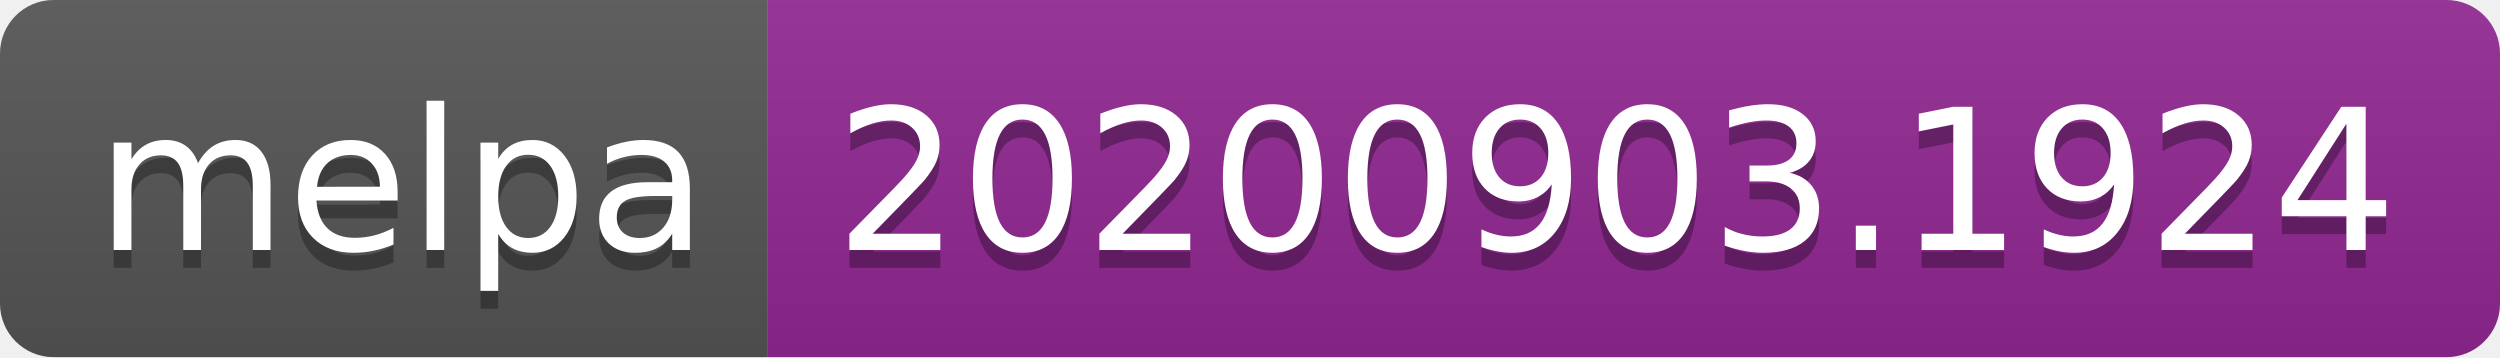
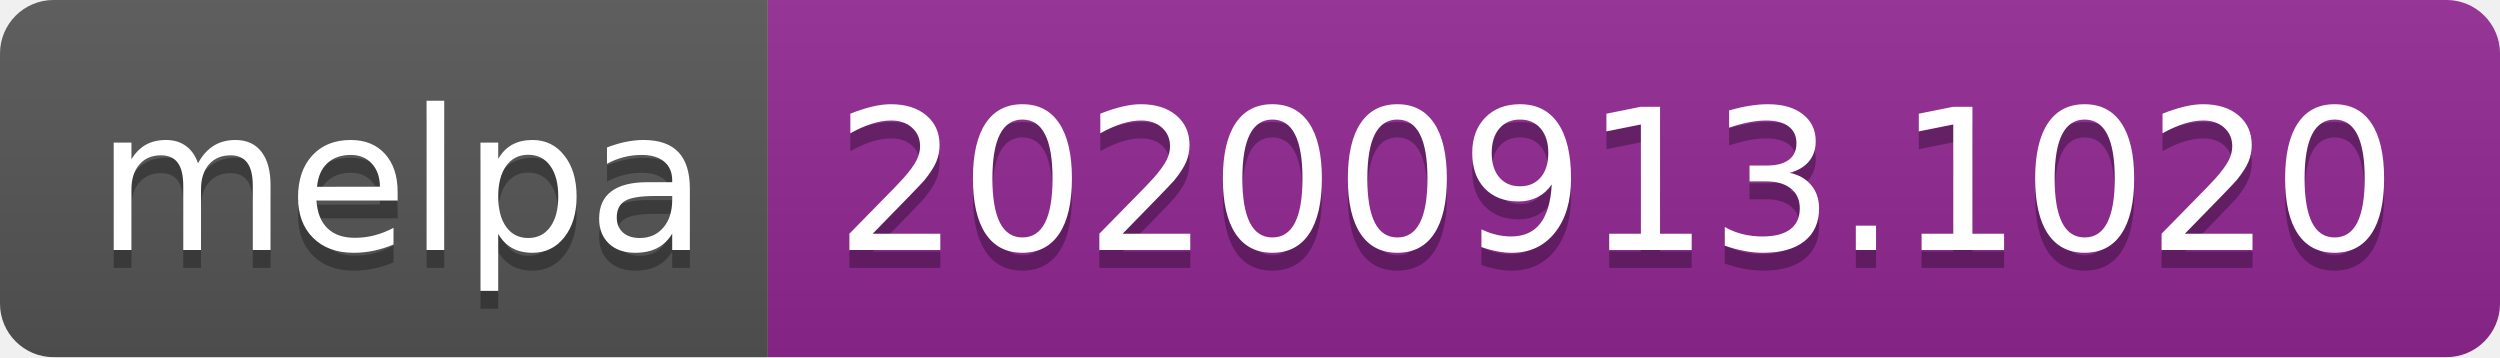
- <svg xmlns="http://www.w3.org/2000/svg" width="140" height="20" role="img" aria-label="melpa: 20200903.1924">
+ <svg xmlns="http://www.w3.org/2000/svg" width="140" height="20" role="img" aria-label="melpa: 20200913.1020">
  <linearGradient id="s" x2="0" y2="100%">
    <stop offset="0" stop-color="#bbb" stop-opacity=".1" />
    <stop offset="1" stop-opacity=".1" />
  </linearGradient>
  <clipPath id="r">
    <rect width="140" height="20" rx="3" fill="#fff" />
  </clipPath>
  <g clip-path="url(#r)">
    <rect width="43" height="20" fill="#555" />
    <rect x="43" width="97" height="20" fill="#922793" />
    <rect width="140" height="20" fill="url(#s)" />
  </g>
  <g fill="#fff" text-anchor="middle" font-family="Verdana,Geneva,DejaVu Sans,sans-serif" text-rendering="geometricPrecision" font-size="110">
    <text aria-hidden="true" x="225" y="150" fill="#010101" fill-opacity=".3" transform="scale(.1)" textLength="330">melpa</text>
    <text x="225" y="140" transform="scale(.1)" fill="#fff" textLength="330">melpa</text>
-     <text aria-hidden="true" x="905" y="150" fill="#010101" fill-opacity=".3" transform="scale(.1)" textLength="870">20200903.1924</text>
-     <text x="905" y="140" transform="scale(.1)" fill="#fff" textLength="870">20200903.1924</text>
+     <text aria-hidden="true" x="905" y="150" fill="#010101" fill-opacity=".3" transform="scale(.1)" textLength="870">20200913.1020</text>
+     <text x="905" y="140" transform="scale(.1)" fill="#fff" textLength="870">20200913.1020</text>
  </g>
</svg>
